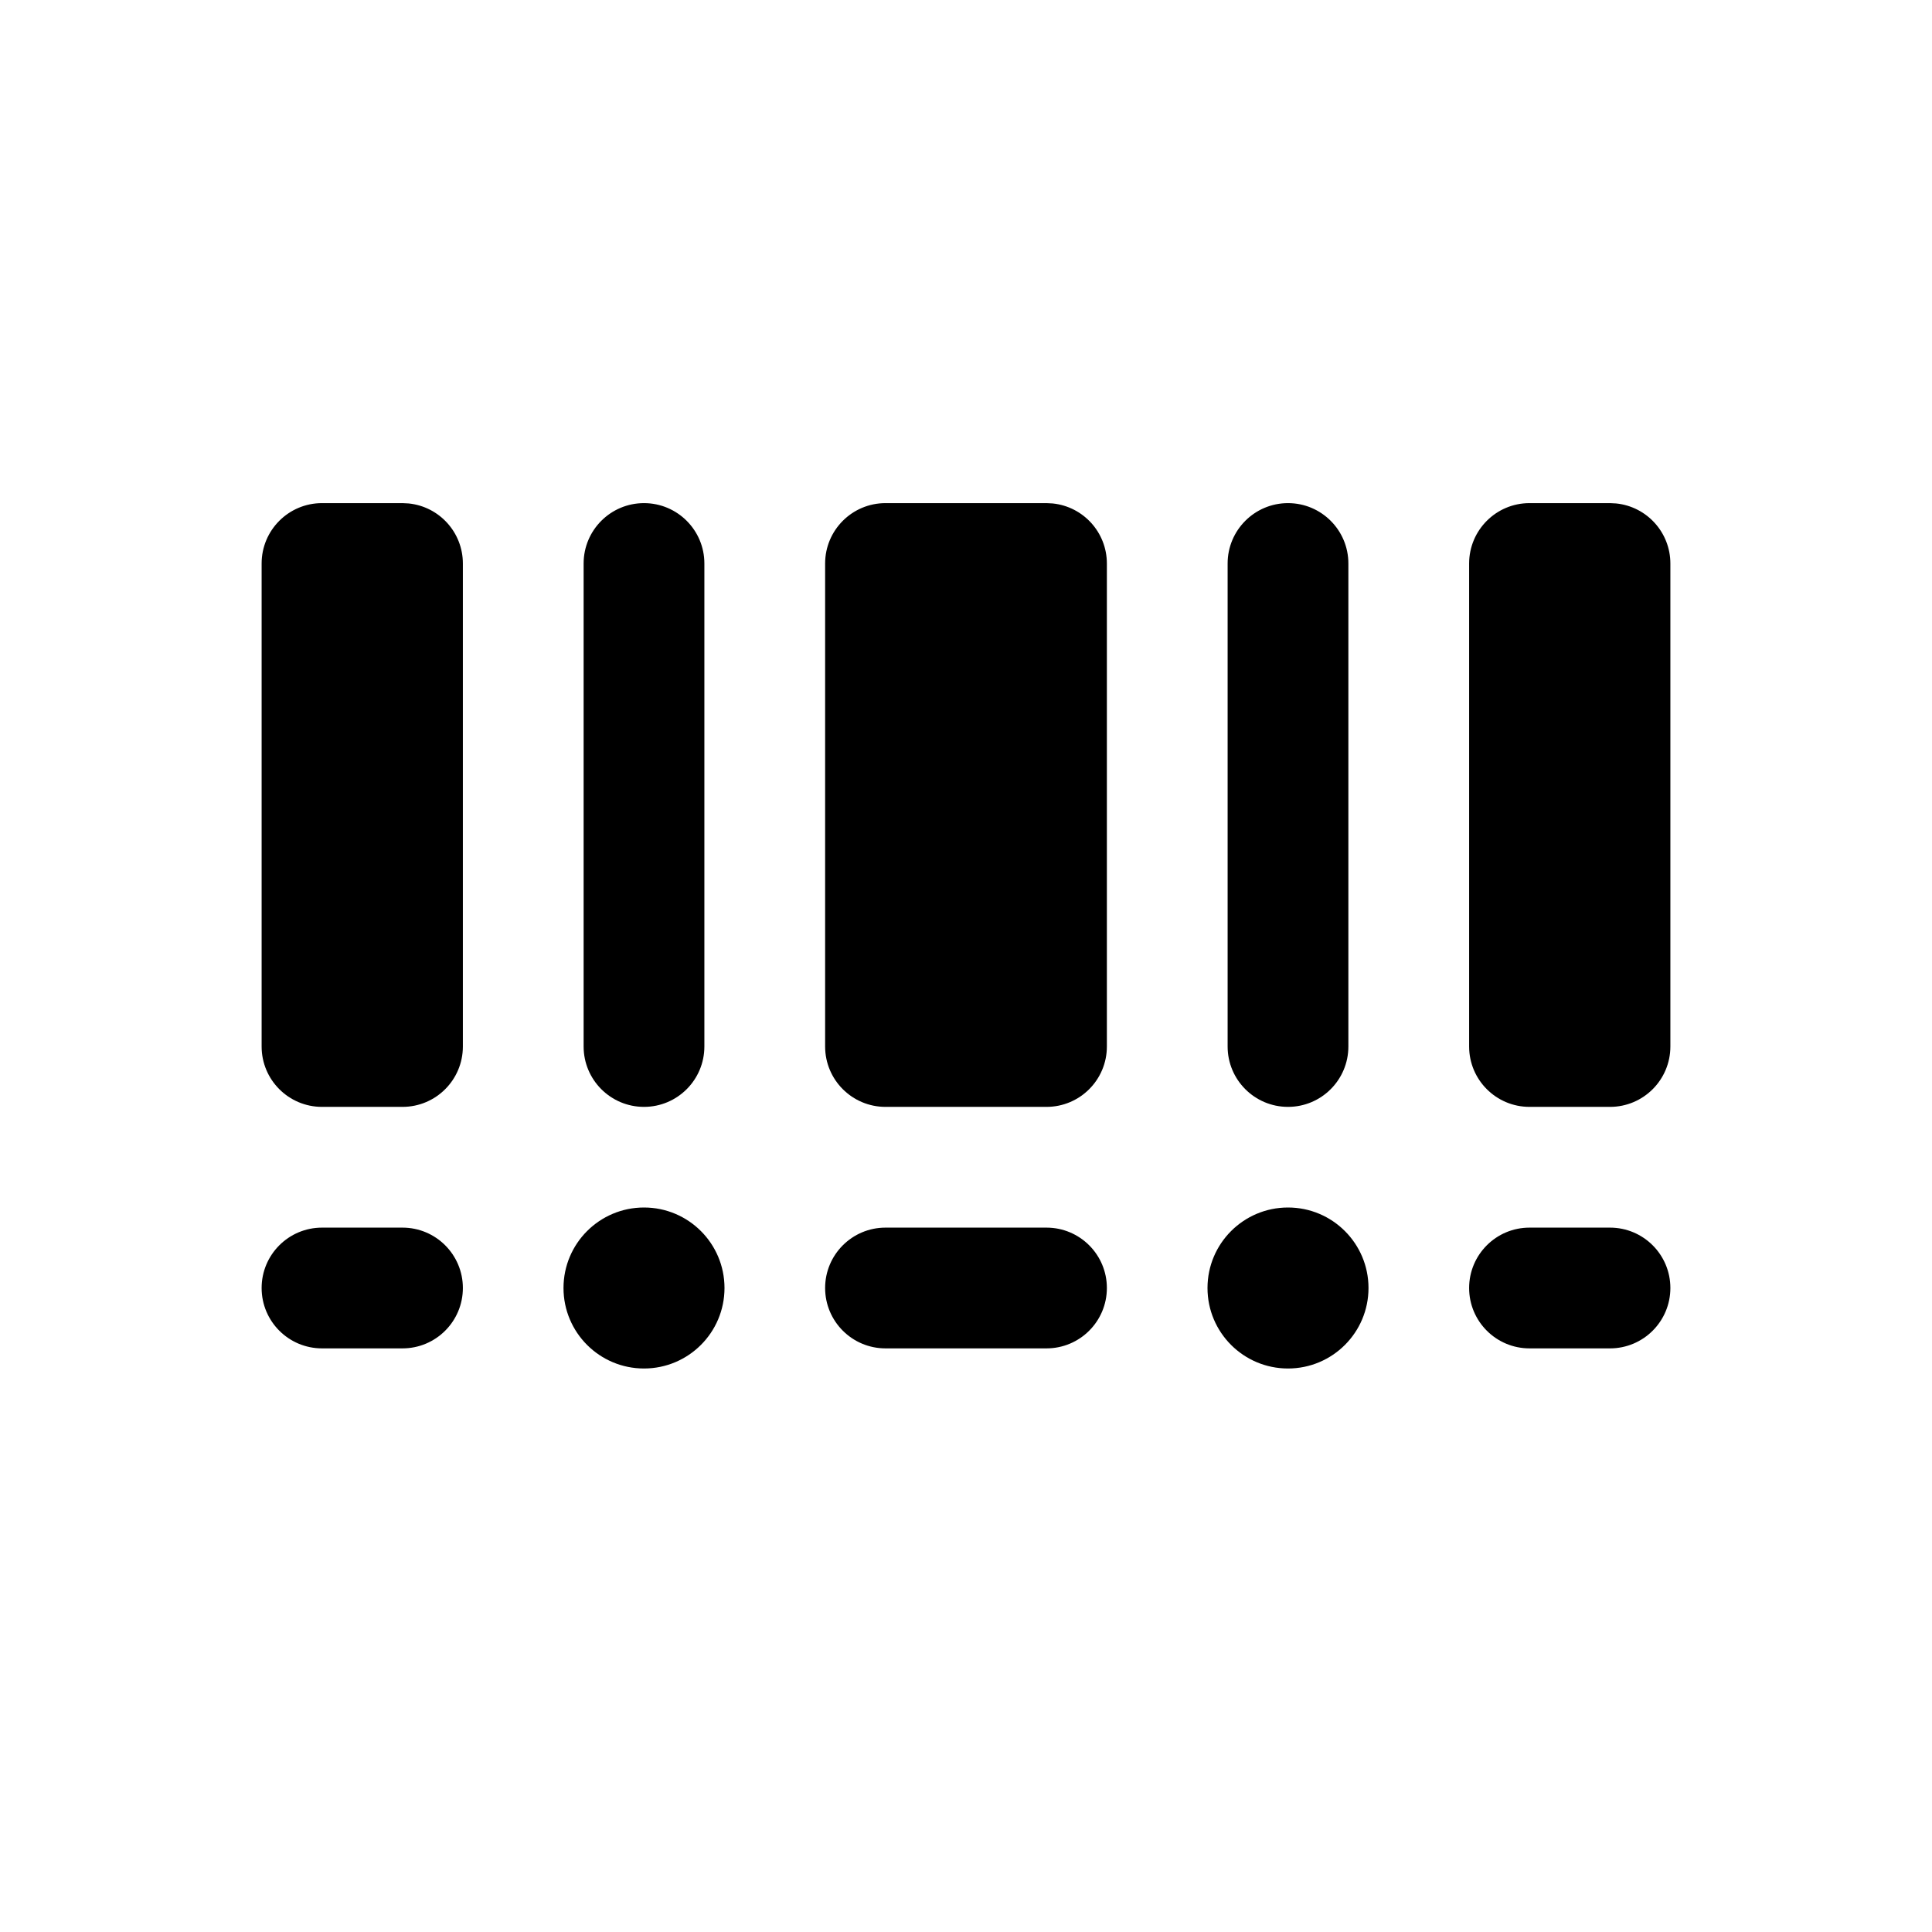
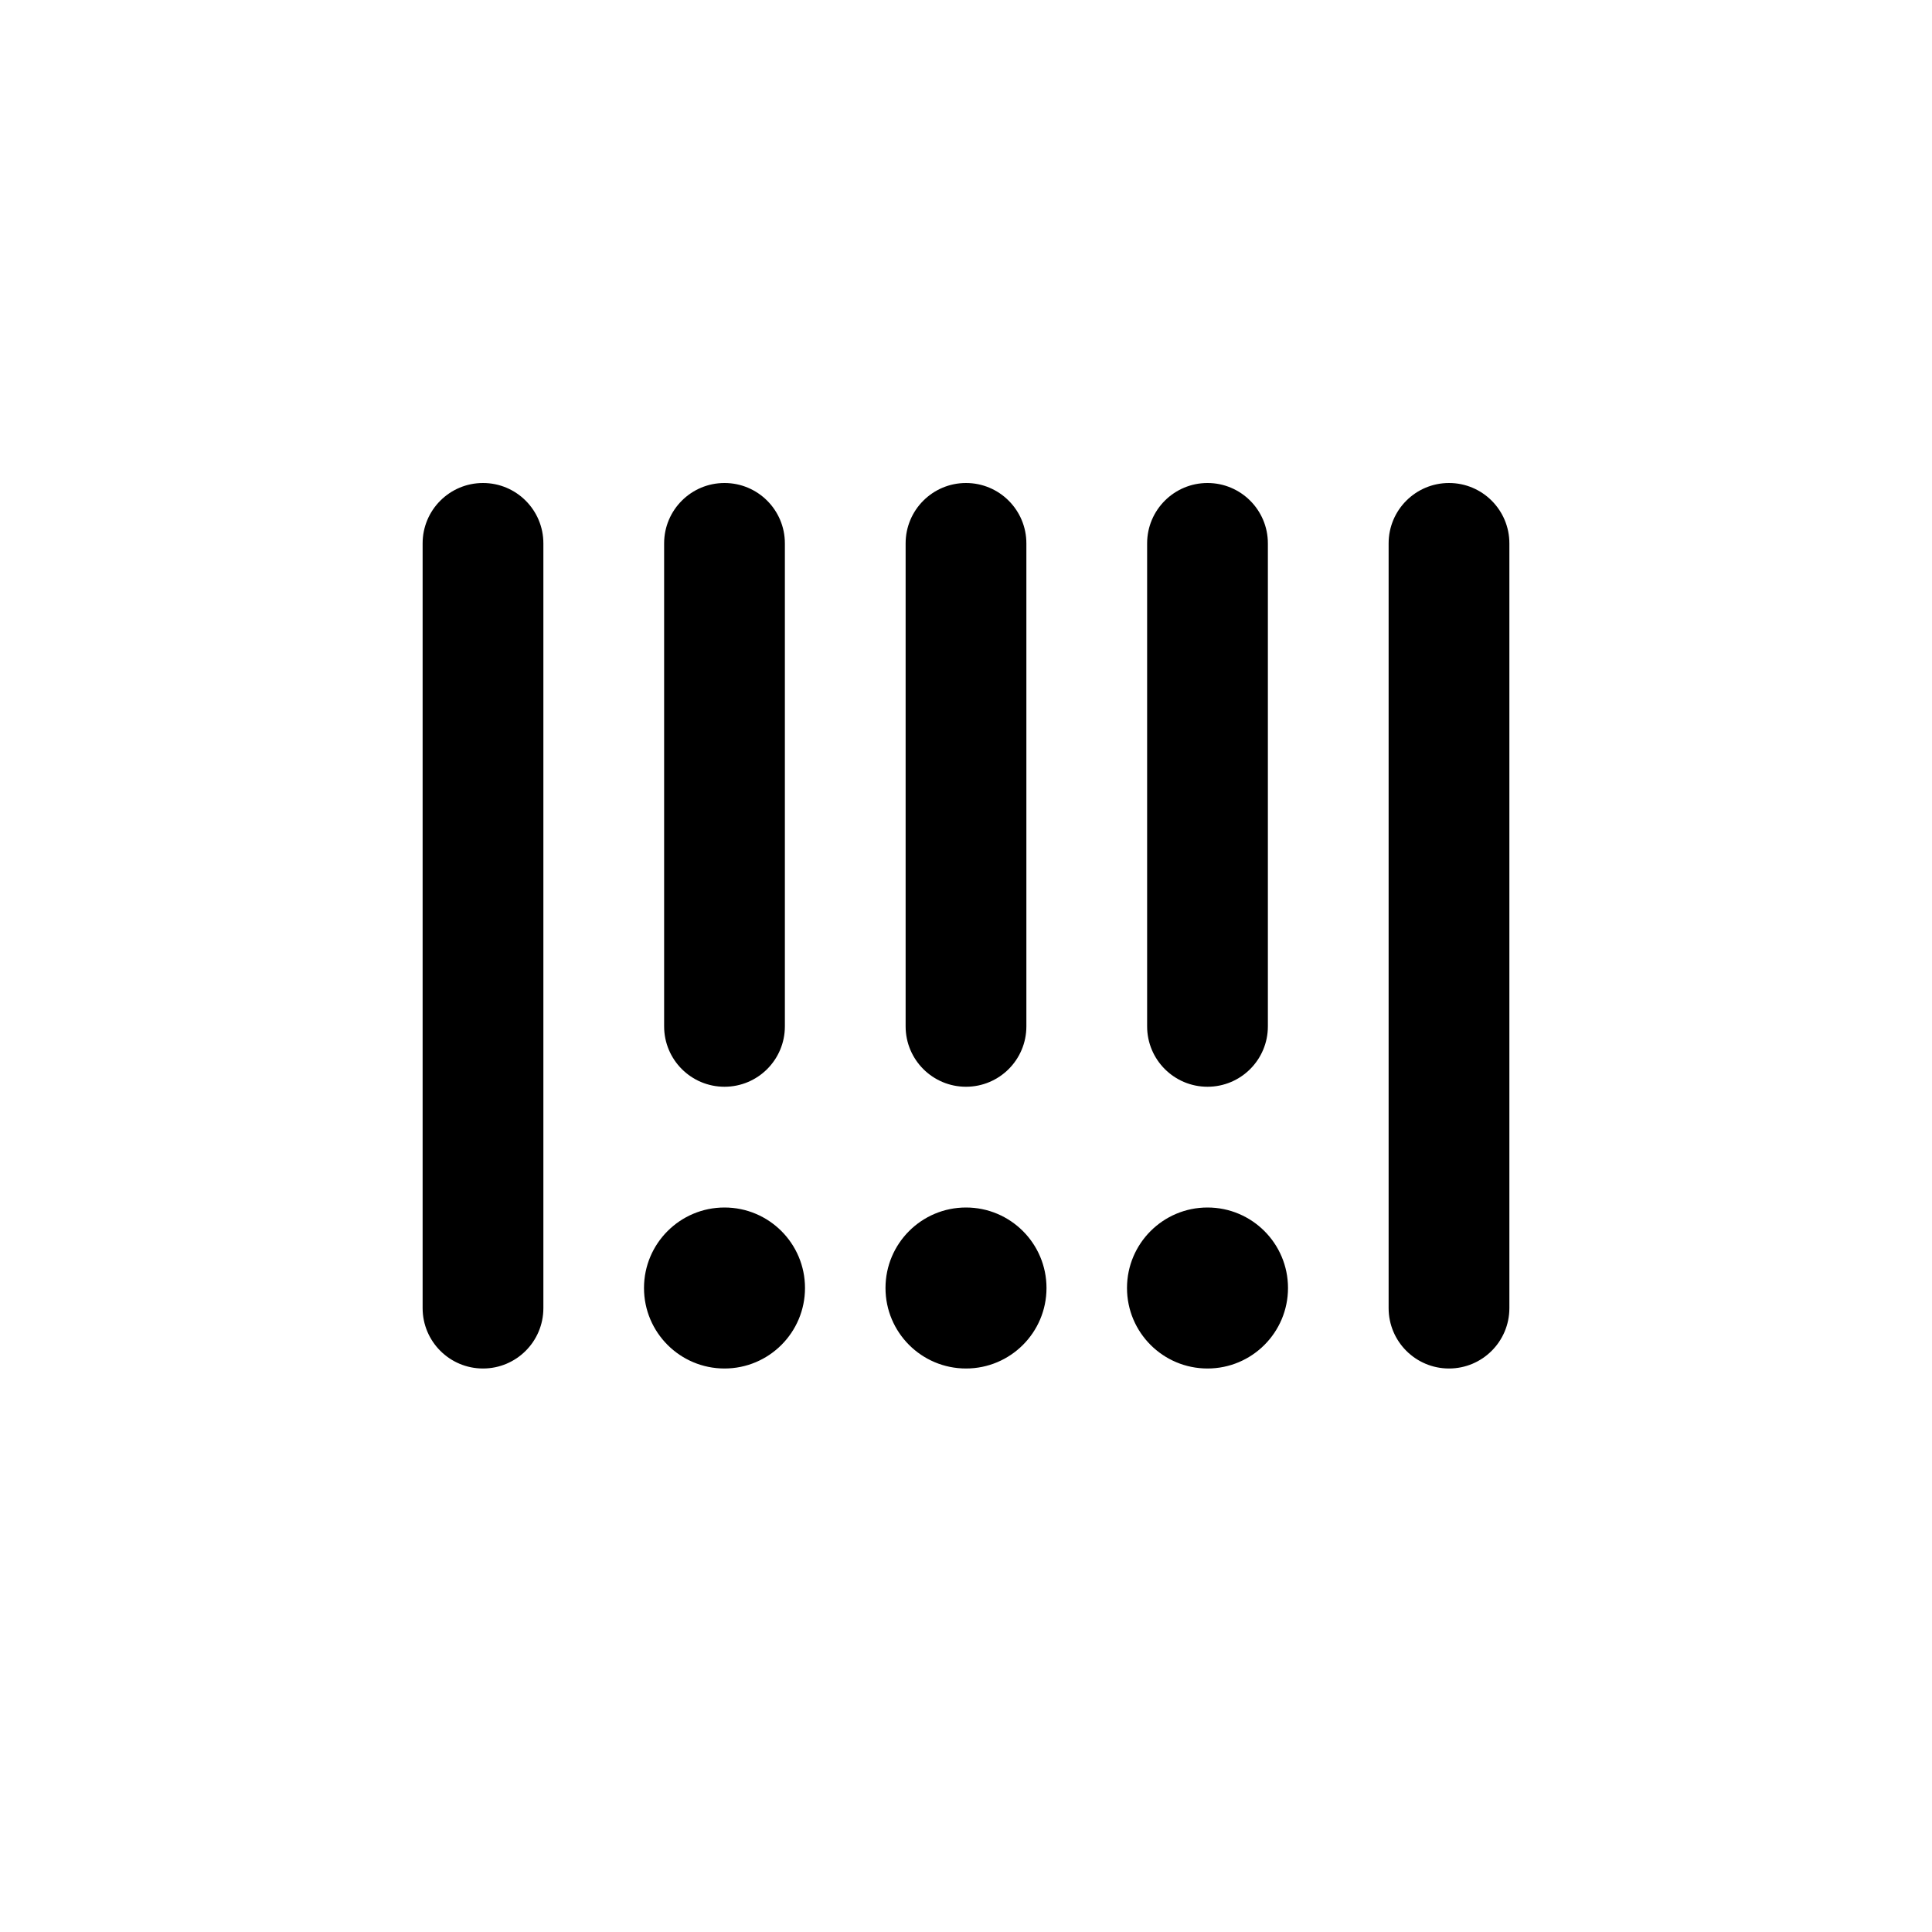
<svg xmlns="http://www.w3.org/2000/svg" width="24" height="24" fill="none" viewBox="0 0 24 24">
-   <path fill="#000" d="M8 15a1 1 0 1 1 0 2 1 1 0 0 1 0-2M16 15a1 1 0 1 1 0 2 1 1 0 0 1 0-2M5 15.25a.75.75 0 0 1 0 1.5H4a.75.75 0 0 1 0-1.5zM13 15.25a.75.75 0 0 1 0 1.5h-2a.75.75 0 0 1 0-1.5zM20 15.25a.75.75 0 0 1 0 1.5h-1a.75.75 0 0 1 0-1.5zM5.077 6.254A.75.75 0 0 1 5.75 7v6a.75.75 0 0 1-.75.75H4a.75.75 0 0 1-.75-.75V7A.75.75 0 0 1 4 6.25h1zM8 6.25a.75.75 0 0 1 .75.75v6a.75.75 0 0 1-1.5 0V7A.75.75 0 0 1 8 6.25M13.077 6.254A.75.75 0 0 1 13.75 7v6a.75.75 0 0 1-.75.75h-2a.75.75 0 0 1-.75-.75V7a.75.75 0 0 1 .75-.75h2zM16 6.25a.75.75 0 0 1 .75.75v6a.75.75 0 0 1-1.5 0V7a.75.75 0 0 1 .75-.75M20.077 6.254A.75.75 0 0 1 20.75 7v6a.75.75 0 0 1-.75.75h-1a.75.75 0 0 1-.75-.75V7a.75.75 0 0 1 .75-.75h1z" />
+   <path fill="#000" d="M6 6a.75.75 0 0 1 .75.75v9.5a.75.75 0 0 1-1.5 0v-9.5A.75.75 0 0 1 6 6M9 15a1 1 0 1 1 0 2 1 1 0 0 1 0-2M12 15a1 1 0 1 1 0 2 1 1 0 0 1 0-2M15 15a1 1 0 1 1 0 2 1 1 0 0 1 0-2M18 6a.75.75 0 0 1 .75.75v9.5a.75.75 0 0 1-1.5 0v-9.5A.75.75 0 0 1 18 6M9 6a.75.75 0 0 1 .75.75v6a.75.75 0 0 1-1.5 0v-6A.75.75 0 0 1 9 6M12 6a.75.75 0 0 1 .75.75v6a.75.75 0 0 1-1.5 0v-6A.75.75 0 0 1 12 6M15 6a.75.75 0 0 1 .75.75v6a.75.75 0 0 1-1.5 0v-6A.75.75 0 0 1 15 6" />
</svg>
